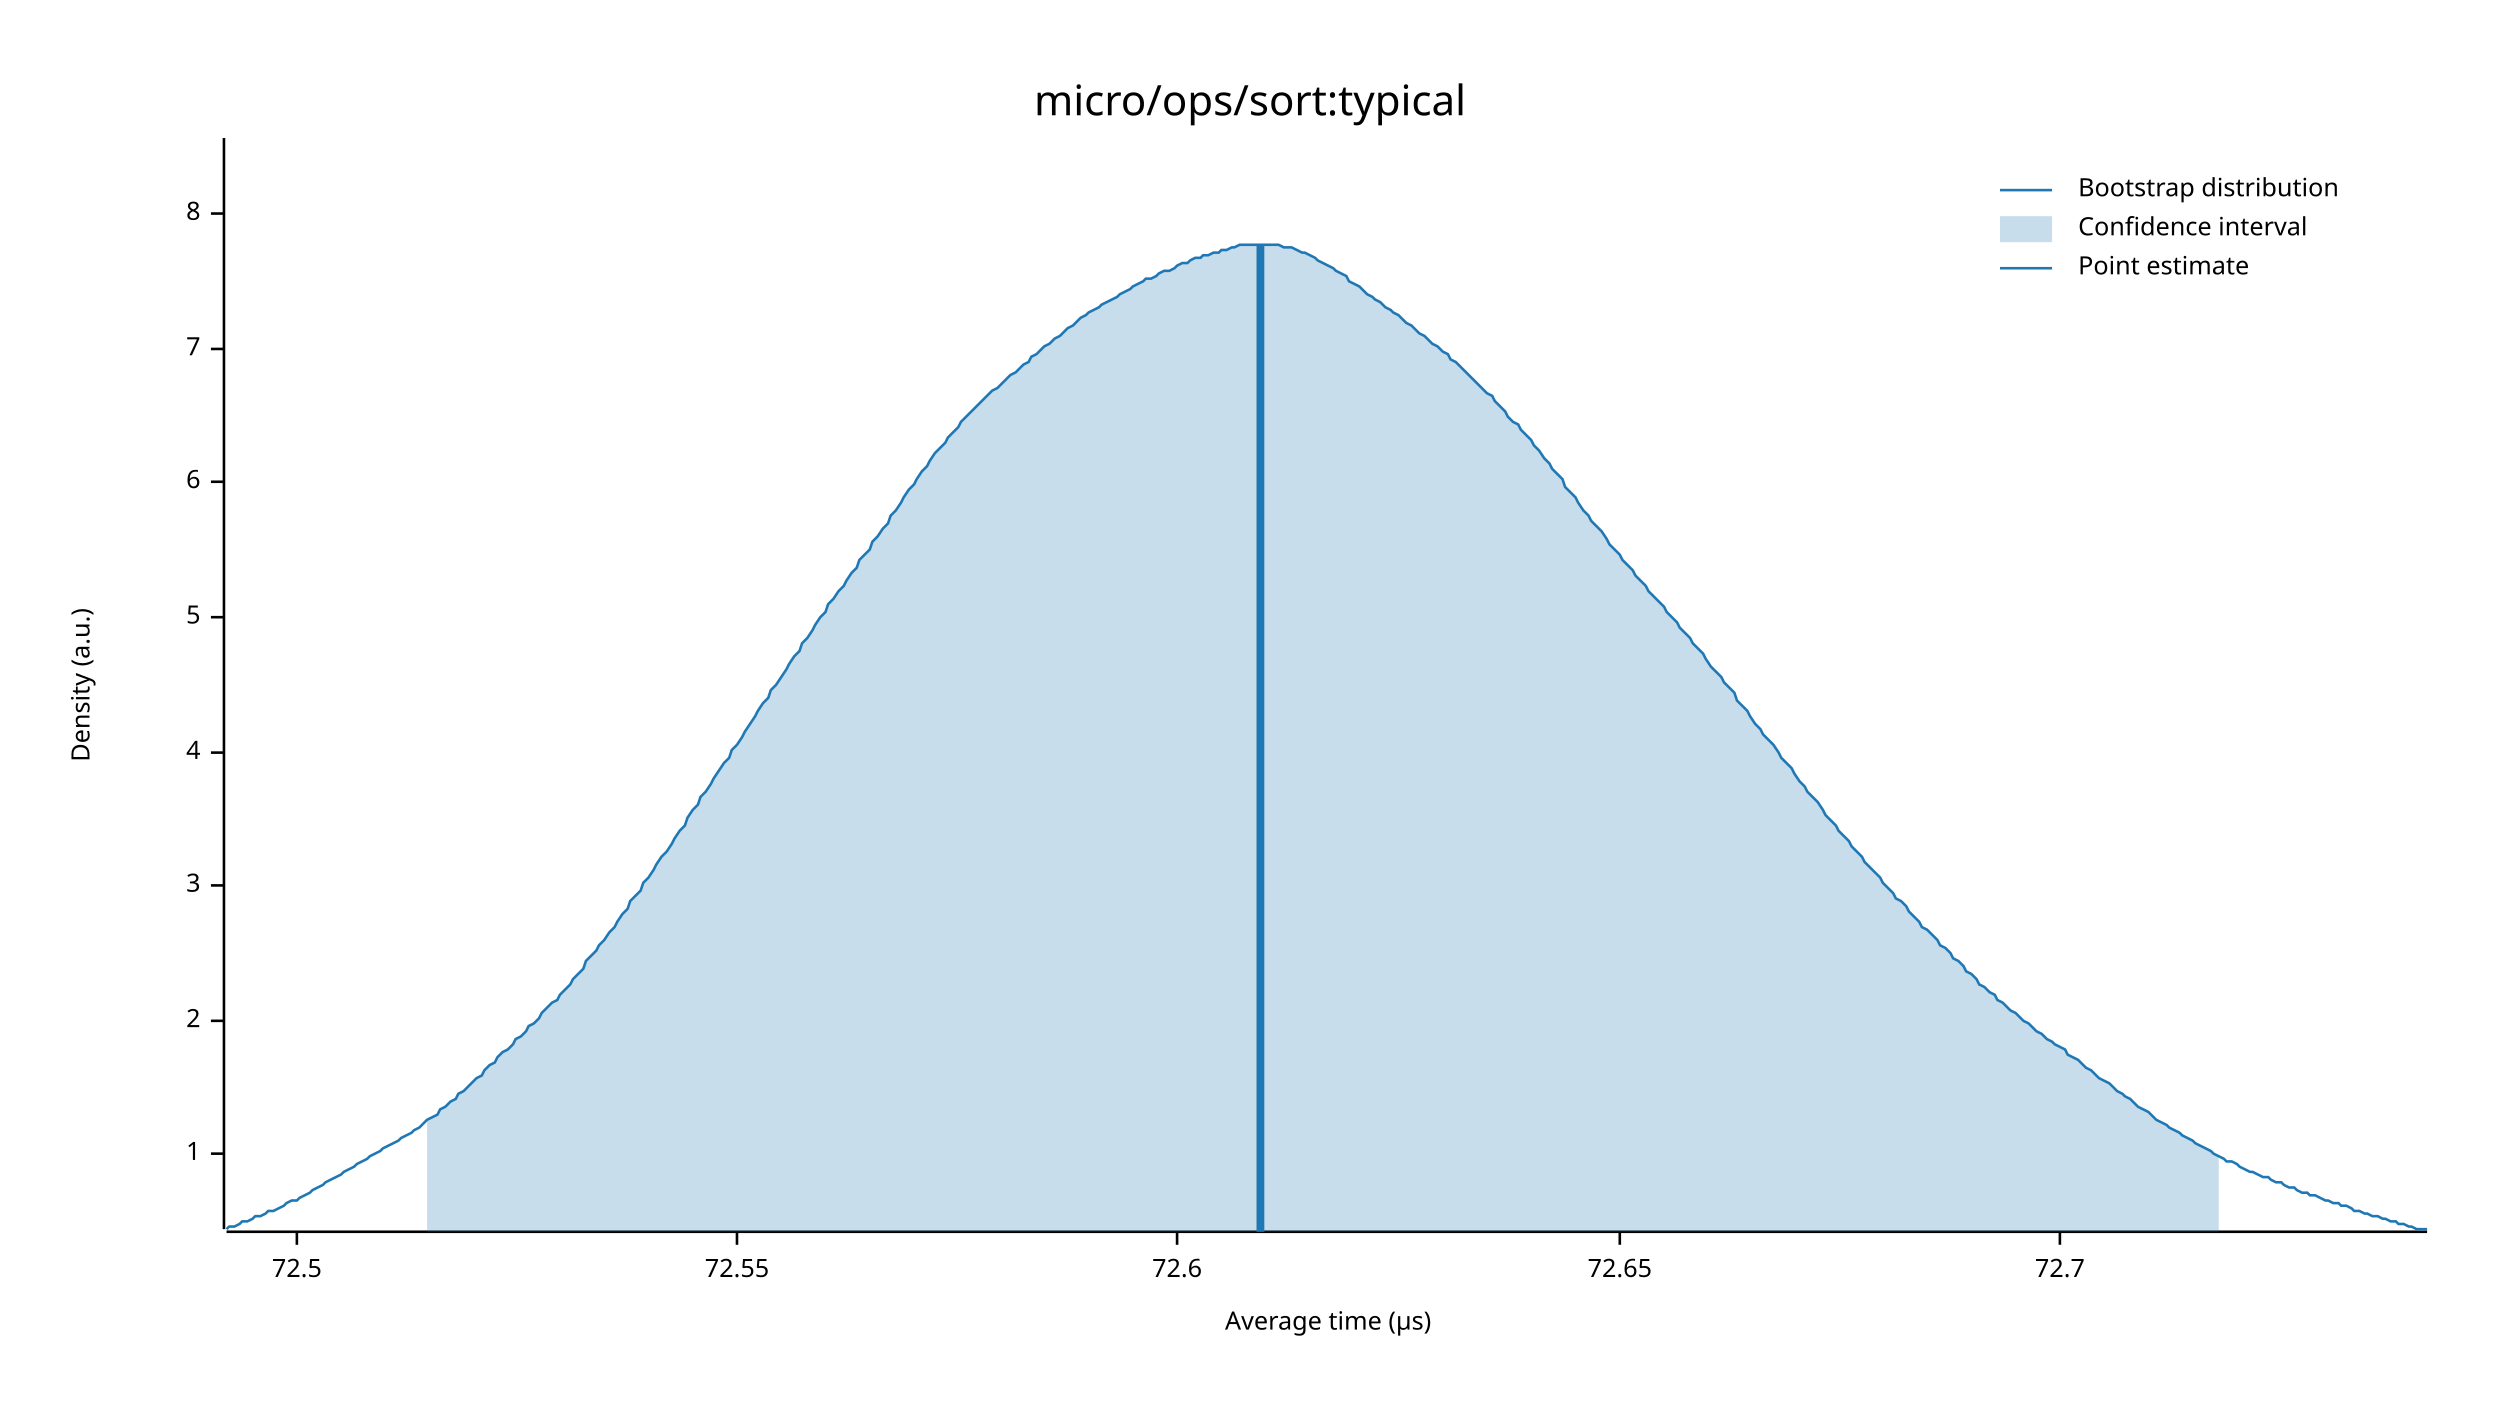
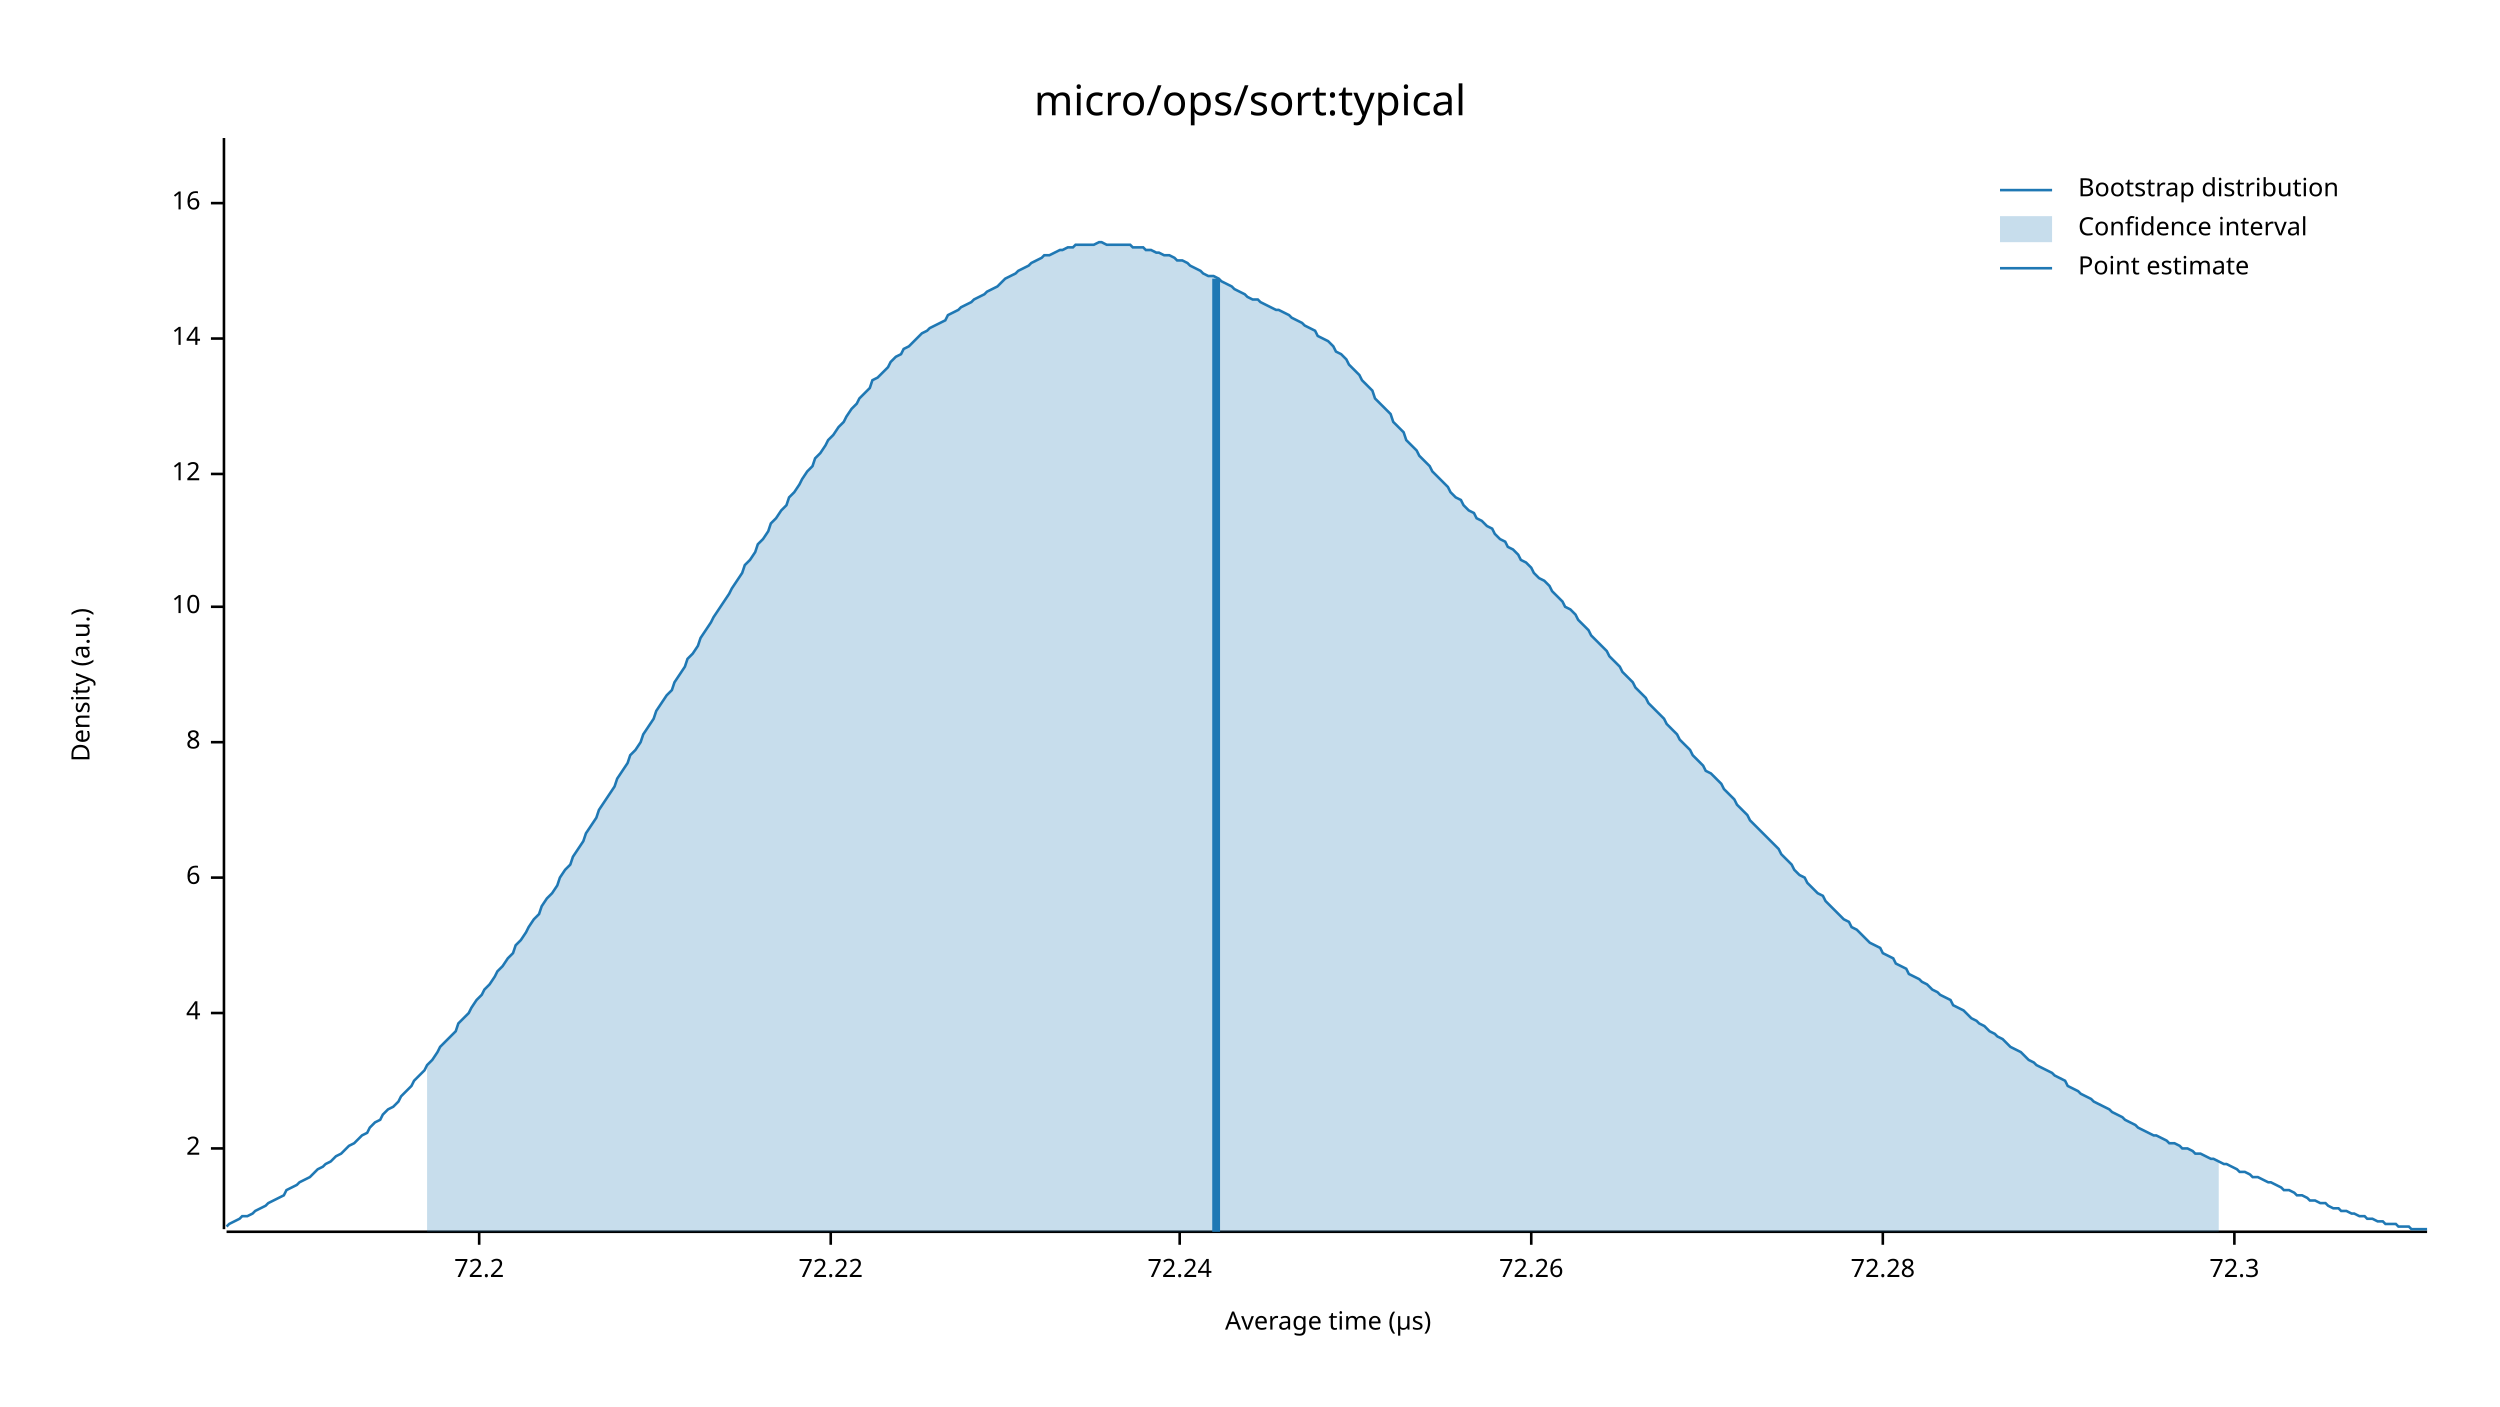
<svg xmlns="http://www.w3.org/2000/svg" width="960" height="540" viewBox="0 0 960 540">
  <text x="480" y="32" dy="0.76em" text-anchor="middle" font-family="sans-serif" font-size="16.129" opacity="1" fill="#000000">
micro/ops/sort:typical
</text>
  <text x="27" y="263" dy="0.76em" text-anchor="middle" font-family="sans-serif" font-size="9.677" opacity="1" fill="#000000" transform="rotate(270, 27, 263)">
Density (a.u.)
</text>
  <text x="510" y="513" dy="-0.5ex" text-anchor="middle" font-family="sans-serif" font-size="9.677" opacity="1" fill="#000000">
Average time (µs)
</text>
  <polyline fill="none" opacity="1" stroke="#000000" stroke-width="1" points="86,53 86,472 " />
-   <text x="77" y="443" dy="0.5ex" text-anchor="end" font-family="sans-serif" font-size="9.677" opacity="1" fill="#000000">
- 1
- </text>
-   <polyline fill="none" opacity="1" stroke="#000000" stroke-width="1" points="81,443 86,443 " />
-   <text x="77" y="392" dy="0.5ex" text-anchor="end" font-family="sans-serif" font-size="9.677" opacity="1" fill="#000000">
+   <text x="77" y="441" dy="0.5ex" text-anchor="end" font-family="sans-serif" font-size="9.677" opacity="1" fill="#000000">
2
</text>
-   <polyline fill="none" opacity="1" stroke="#000000" stroke-width="1" points="81,392 86,392 " />
-   <text x="77" y="340" dy="0.5ex" text-anchor="end" font-family="sans-serif" font-size="9.677" opacity="1" fill="#000000">
- 3
- </text>
-   <polyline fill="none" opacity="1" stroke="#000000" stroke-width="1" points="81,340 86,340 " />
-   <text x="77" y="289" dy="0.5ex" text-anchor="end" font-family="sans-serif" font-size="9.677" opacity="1" fill="#000000">
+   <polyline fill="none" opacity="1" stroke="#000000" stroke-width="1" points="81,441 86,441 " />
+   <text x="77" y="389" dy="0.5ex" text-anchor="end" font-family="sans-serif" font-size="9.677" opacity="1" fill="#000000">
4
</text>
-   <polyline fill="none" opacity="1" stroke="#000000" stroke-width="1" points="81,289 86,289 " />
-   <text x="77" y="237" dy="0.5ex" text-anchor="end" font-family="sans-serif" font-size="9.677" opacity="1" fill="#000000">
- 5
- </text>
-   <polyline fill="none" opacity="1" stroke="#000000" stroke-width="1" points="81,237 86,237 " />
-   <text x="77" y="185" dy="0.5ex" text-anchor="end" font-family="sans-serif" font-size="9.677" opacity="1" fill="#000000">
+   <polyline fill="none" opacity="1" stroke="#000000" stroke-width="1" points="81,389 86,389 " />
+   <text x="77" y="337" dy="0.5ex" text-anchor="end" font-family="sans-serif" font-size="9.677" opacity="1" fill="#000000">
6
</text>
-   <polyline fill="none" opacity="1" stroke="#000000" stroke-width="1" points="81,185 86,185 " />
-   <text x="77" y="134" dy="0.5ex" text-anchor="end" font-family="sans-serif" font-size="9.677" opacity="1" fill="#000000">
- 7
- </text>
-   <polyline fill="none" opacity="1" stroke="#000000" stroke-width="1" points="81,134 86,134 " />
-   <text x="77" y="82" dy="0.5ex" text-anchor="end" font-family="sans-serif" font-size="9.677" opacity="1" fill="#000000">
+   <polyline fill="none" opacity="1" stroke="#000000" stroke-width="1" points="81,337 86,337 " />
+   <text x="77" y="285" dy="0.5ex" text-anchor="end" font-family="sans-serif" font-size="9.677" opacity="1" fill="#000000">
8
</text>
-   <polyline fill="none" opacity="1" stroke="#000000" stroke-width="1" points="81,82 86,82 " />
+   <polyline fill="none" opacity="1" stroke="#000000" stroke-width="1" points="81,285 86,285 " />
+   <text x="77" y="233" dy="0.5ex" text-anchor="end" font-family="sans-serif" font-size="9.677" opacity="1" fill="#000000">
+ 10
+ </text>
+   <polyline fill="none" opacity="1" stroke="#000000" stroke-width="1" points="81,233 86,233 " />
+   <text x="77" y="182" dy="0.5ex" text-anchor="end" font-family="sans-serif" font-size="9.677" opacity="1" fill="#000000">
+ 12
+ </text>
+   <polyline fill="none" opacity="1" stroke="#000000" stroke-width="1" points="81,182 86,182 " />
+   <text x="77" y="130" dy="0.5ex" text-anchor="end" font-family="sans-serif" font-size="9.677" opacity="1" fill="#000000">
+ 14
+ </text>
+   <polyline fill="none" opacity="1" stroke="#000000" stroke-width="1" points="81,130 86,130 " />
+   <text x="77" y="78" dy="0.5ex" text-anchor="end" font-family="sans-serif" font-size="9.677" opacity="1" fill="#000000">
+ 16
+ </text>
+   <polyline fill="none" opacity="1" stroke="#000000" stroke-width="1" points="81,78 86,78 " />
  <polyline fill="none" opacity="1" stroke="#000000" stroke-width="1" points="87,473 932,473 " />
-   <text x="114" y="483" dy="0.76em" text-anchor="middle" font-family="sans-serif" font-size="9.677" opacity="1" fill="#000000">
- 72.5
+   <text x="184" y="483" dy="0.76em" text-anchor="middle" font-family="sans-serif" font-size="9.677" opacity="1" fill="#000000">
+ 72.2
</text>
-   <polyline fill="none" opacity="1" stroke="#000000" stroke-width="1" points="114,473 114,478 " />
-   <text x="283" y="483" dy="0.76em" text-anchor="middle" font-family="sans-serif" font-size="9.677" opacity="1" fill="#000000">
- 72.55
+   <polyline fill="none" opacity="1" stroke="#000000" stroke-width="1" points="184,473 184,478 " />
+   <text x="319" y="483" dy="0.76em" text-anchor="middle" font-family="sans-serif" font-size="9.677" opacity="1" fill="#000000">
+ 72.22
</text>
-   <polyline fill="none" opacity="1" stroke="#000000" stroke-width="1" points="283,473 283,478 " />
-   <text x="452" y="483" dy="0.76em" text-anchor="middle" font-family="sans-serif" font-size="9.677" opacity="1" fill="#000000">
- 72.6
+   <polyline fill="none" opacity="1" stroke="#000000" stroke-width="1" points="319,473 319,478 " />
+   <text x="453" y="483" dy="0.76em" text-anchor="middle" font-family="sans-serif" font-size="9.677" opacity="1" fill="#000000">
+ 72.24
</text>
-   <polyline fill="none" opacity="1" stroke="#000000" stroke-width="1" points="452,473 452,478 " />
-   <text x="622" y="483" dy="0.76em" text-anchor="middle" font-family="sans-serif" font-size="9.677" opacity="1" fill="#000000">
- 72.65
+   <polyline fill="none" opacity="1" stroke="#000000" stroke-width="1" points="453,473 453,478 " />
+   <text x="588" y="483" dy="0.76em" text-anchor="middle" font-family="sans-serif" font-size="9.677" opacity="1" fill="#000000">
+ 72.26
</text>
-   <polyline fill="none" opacity="1" stroke="#000000" stroke-width="1" points="622,473 622,478 " />
-   <text x="791" y="483" dy="0.76em" text-anchor="middle" font-family="sans-serif" font-size="9.677" opacity="1" fill="#000000">
- 72.7
+   <polyline fill="none" opacity="1" stroke="#000000" stroke-width="1" points="588,473 588,478 " />
+   <text x="723" y="483" dy="0.76em" text-anchor="middle" font-family="sans-serif" font-size="9.677" opacity="1" fill="#000000">
+ 72.28
</text>
-   <polyline fill="none" opacity="1" stroke="#000000" stroke-width="1" points="791,473 791,478 " />
-   <polyline fill="none" opacity="1" stroke="#1F78B4" stroke-width="1" points="87,472 88,471 90,471 92,470 93,469 95,469 97,468 98,467 100,467 102,466 103,465 105,465 107,464 109,463 110,462 112,461 114,461 115,460 117,459 119,458 120,457 122,456 124,455 125,454 127,453 129,452 131,451 132,450 134,449 136,448 137,447 139,446 141,445 142,444 144,443 146,442 147,441 149,440 151,439 153,438 154,437 156,436 158,435 159,434 161,433 163,431 164,430 166,429 168,428 169,426 171,425 173,423 175,422 176,420 178,419 180,417 181,416 183,414 185,413 186,411 188,409 190,408 191,406 193,404 195,403 197,401 198,399 200,398 202,396 203,394 205,393 207,391 208,389 210,387 212,385 214,384 215,382 217,380 219,378 220,376 222,374 224,372 225,369 227,367 229,365 230,363 232,361 234,358 236,356 237,354 239,351 241,349 242,346 244,344 246,342 247,339 249,337 251,334 252,332 254,329 256,327 258,324 259,322 261,319 263,317 264,314 266,311 268,309 269,306 271,304 273,301 274,299 276,296 278,293 280,291 281,288 283,286 285,283 286,281 288,278 290,275 291,273 293,270 295,268 296,265 298,263 300,260 302,257 303,255 305,252 307,250 308,247 310,245 312,242 313,240 315,237 317,235 318,232 320,230 322,227 324,225 325,223 327,220 329,218 330,215 332,213 334,211 335,208 337,206 339,203 341,201 342,198 344,196 346,193 347,191 349,188 351,186 352,184 354,181 356,179 357,177 359,174 361,172 363,170 364,168 366,166 368,164 369,162 371,160 373,158 374,157 376,155 378,153 379,152 381,150 383,149 385,147 386,146 388,144 390,143 391,142 393,140 395,139 396,137 398,136 400,134 401,133 403,132 405,130 407,129 408,128 410,126 412,125 413,124 415,122 417,121 418,120 420,119 422,118 423,117 425,116 427,115 429,114 430,113 432,112 434,111 435,110 437,109 439,108 440,107 442,107 444,106 445,105 447,104 449,104 451,103 452,102 454,101 456,101 457,100 459,99 461,99 462,98 464,98 466,97 468,97 469,96 471,96 473,95 474,95 476,94 478,94 479,94 481,94 483,94 484,94 486,94 488,94 490,94 491,94 493,95 495,95 496,95 498,96 500,97 501,97 503,98 505,99 506,100 508,101 510,102 512,103 513,104 515,105 517,106 518,108 520,109 522,110 523,111 525,113 527,114 528,115 530,116 532,118 534,119 535,120 537,121 539,123 540,124 542,125 544,127 545,128 547,129 549,131 550,132 552,133 554,135 556,136 557,138 559,139 561,141 562,142 564,144 566,146 567,147 569,149 571,151 573,152 574,154 576,156 578,158 579,160 581,162 583,163 584,165 586,167 588,169 589,171 591,173 593,176 595,178 596,180 598,182 600,184 601,187 603,189 605,191 606,193 608,196 610,198 611,200 613,202 615,204 617,207 618,209 620,211 622,213 623,215 625,217 627,219 628,221 630,223 632,225 633,227 635,229 637,231 639,233 640,235 642,237 644,239 645,241 647,243 649,245 650,247 652,249 654,251 655,253 657,256 659,258 661,260 662,262 664,264 666,266 667,269 669,271 671,273 672,275 674,278 676,280 677,282 679,284 681,286 683,289 684,291 686,293 688,295 689,297 691,300 693,302 694,304 696,306 698,308 700,311 701,313 703,315 705,317 706,319 708,321 710,323 711,325 713,327 715,329 716,331 718,333 720,335 722,337 723,339 725,341 727,343 728,345 730,346 732,348 733,350 735,352 737,354 738,356 740,357 742,359 744,361 745,363 747,364 749,366 750,368 752,369 754,371 755,373 757,374 759,376 760,378 762,379 764,381 766,382 767,384 769,385 771,387 772,388 774,389 776,391 777,392 779,393 781,395 782,396 784,397 786,399 788,400 789,401 791,402 793,403 794,405 796,406 798,407 799,408 801,410 803,411 804,412 806,414 808,415 810,416 811,417 813,419 815,420 816,421 818,422 820,424 821,425 823,426 825,427 827,429 828,430 830,431 832,432 833,433 835,434 837,435 838,436 840,437 842,438 843,439 845,440 847,441 849,442 850,443 852,444 854,445 855,446 857,446 859,447 860,448 862,449 864,450 865,450 867,451 869,452 871,452 872,453 874,454 876,454 877,455 879,456 881,456 882,457 884,458 886,458 887,459 889,459 891,460 893,461 894,461 896,462 898,462 899,463 901,463 903,464 904,465 906,465 908,466 909,466 911,467 913,467 915,468 916,468 918,469 920,469 921,470 923,470 925,471 926,471 928,472 930,472 932,472 " />
-   <polygon opacity="0.25" fill="#1F78B4" points="164,430 166,429 168,428 169,426 171,425 173,423 175,422 176,420 178,419 180,417 181,416 183,414 185,413 186,411 188,409 190,408 191,406 193,404 195,403 197,401 198,399 200,398 202,396 203,394 205,393 207,391 208,389 210,387 212,385 214,384 215,382 217,380 219,378 220,376 222,374 224,372 225,369 227,367 229,365 230,363 232,361 234,358 236,356 237,354 239,351 241,349 242,346 244,344 246,342 247,339 249,337 251,334 252,332 254,329 256,327 258,324 259,322 261,319 263,317 264,314 266,311 268,309 269,306 271,304 273,301 274,299 276,296 278,293 280,291 281,288 283,286 285,283 286,281 288,278 290,275 291,273 293,270 295,268 296,265 298,263 300,260 302,257 303,255 305,252 307,250 308,247 310,245 312,242 313,240 315,237 317,235 318,232 320,230 322,227 324,225 325,223 327,220 329,218 330,215 332,213 334,211 335,208 337,206 339,203 341,201 342,198 344,196 346,193 347,191 349,188 351,186 352,184 354,181 356,179 357,177 359,174 361,172 363,170 364,168 366,166 368,164 369,162 371,160 373,158 374,157 376,155 378,153 379,152 381,150 383,149 385,147 386,146 388,144 390,143 391,142 393,140 395,139 396,137 398,136 400,134 401,133 403,132 405,130 407,129 408,128 410,126 412,125 413,124 415,122 417,121 418,120 420,119 422,118 423,117 425,116 427,115 429,114 430,113 432,112 434,111 435,110 437,109 439,108 440,107 442,107 444,106 445,105 447,104 449,104 451,103 452,102 454,101 456,101 457,100 459,99 461,99 462,98 464,98 466,97 468,97 469,96 471,96 473,95 474,95 476,94 478,94 479,94 481,94 483,94 484,94 486,94 488,94 490,94 491,94 493,95 495,95 496,95 498,96 500,97 501,97 503,98 505,99 506,100 508,101 510,102 512,103 513,104 515,105 517,106 518,108 520,109 522,110 523,111 525,113 527,114 528,115 530,116 532,118 534,119 535,120 537,121 539,123 540,124 542,125 544,127 545,128 547,129 549,131 550,132 552,133 554,135 556,136 557,138 559,139 561,141 562,142 564,144 566,146 567,147 569,149 571,151 573,152 574,154 576,156 578,158 579,160 581,162 583,163 584,165 586,167 588,169 589,171 591,173 593,176 595,178 596,180 598,182 600,184 601,187 603,189 605,191 606,193 608,196 610,198 611,200 613,202 615,204 617,207 618,209 620,211 622,213 623,215 625,217 627,219 628,221 630,223 632,225 633,227 635,229 637,231 639,233 640,235 642,237 644,239 645,241 647,243 649,245 650,247 652,249 654,251 655,253 657,256 659,258 661,260 662,262 664,264 666,266 667,269 669,271 671,273 672,275 674,278 676,280 677,282 679,284 681,286 683,289 684,291 686,293 688,295 689,297 691,300 693,302 694,304 696,306 698,308 700,311 701,313 703,315 705,317 706,319 708,321 710,323 711,325 713,327 715,329 716,331 718,333 720,335 722,337 723,339 725,341 727,343 728,345 730,346 732,348 733,350 735,352 737,354 738,356 740,357 742,359 744,361 745,363 747,364 749,366 750,368 752,369 754,371 755,373 757,374 759,376 760,378 762,379 764,381 766,382 767,384 769,385 771,387 772,388 774,389 776,391 777,392 779,393 781,395 782,396 784,397 786,399 788,400 789,401 791,402 793,403 794,405 796,406 798,407 799,408 801,410 803,411 804,412 806,414 808,415 810,416 811,417 813,419 815,420 816,421 818,422 820,424 821,425 823,426 825,427 827,429 828,430 830,431 832,432 833,433 835,434 837,435 838,436 840,437 842,438 843,439 845,440 847,441 849,442 850,443 852,444 852,473 164,473 " />
-   <polyline fill="none" opacity="1" stroke="#1F78B4" stroke-width="3" points="484,473 484,94 " />
+   <polyline fill="none" opacity="1" stroke="#000000" stroke-width="1" points="723,473 723,478 " />
+   <text x="858" y="483" dy="0.76em" text-anchor="middle" font-family="sans-serif" font-size="9.677" opacity="1" fill="#000000">
+ 72.3
+ </text>
+   <polyline fill="none" opacity="1" stroke="#000000" stroke-width="1" points="858,473 858,478 " />
+   <polyline fill="none" opacity="1" stroke="#1F78B4" stroke-width="1" points="87,471 88,470 90,469 92,468 93,467 95,467 97,466 98,465 100,464 102,463 103,462 105,461 107,460 109,459 110,457 112,456 114,455 115,454 117,453 119,452 120,451 122,449 124,448 125,447 127,446 129,444 131,443 132,442 134,440 136,439 137,438 139,436 141,435 142,433 144,431 146,430 147,428 149,426 151,425 153,423 154,421 156,419 158,417 159,415 161,413 163,411 164,409 166,407 168,404 169,402 171,400 173,398 175,396 176,393 178,391 180,389 181,387 183,384 185,382 186,380 188,378 190,375 191,373 193,371 195,368 197,366 198,363 200,361 202,358 203,356 205,353 207,351 208,348 210,345 212,343 214,340 215,337 217,334 219,332 220,329 222,326 224,323 225,320 227,317 229,314 230,311 232,308 234,305 236,302 237,299 239,296 241,293 242,290 244,288 246,285 247,282 249,279 251,276 252,273 254,270 256,267 258,265 259,262 261,259 263,256 264,253 266,251 268,248 269,245 271,242 273,239 274,237 276,234 278,231 280,228 281,226 283,223 285,220 286,217 288,215 290,212 291,209 293,207 295,204 296,201 298,199 300,196 302,194 303,191 305,189 307,186 308,184 310,181 312,179 313,176 315,174 317,171 318,169 320,167 322,164 324,162 325,160 327,157 329,155 330,153 332,151 334,149 335,146 337,145 339,143 341,141 342,139 344,137 346,136 347,134 349,133 351,131 352,130 354,128 356,127 357,126 359,125 361,124 363,123 364,121 366,120 368,119 369,118 371,117 373,116 374,115 376,114 378,113 379,112 381,111 383,110 385,108 386,107 388,106 390,105 391,104 393,103 395,102 396,101 398,100 400,99 401,98 403,98 405,97 407,96 408,96 410,95 412,95 413,94 415,94 417,94 418,94 420,94 422,93 423,93 425,94 427,94 429,94 430,94 432,94 434,94 435,95 437,95 439,95 440,96 442,96 444,97 445,97 447,98 449,98 451,99 452,100 454,100 456,101 457,102 459,103 461,104 462,105 464,106 466,106 468,107 469,108 471,109 473,110 474,111 476,112 478,113 479,114 481,115 483,115 484,116 486,117 488,118 490,119 491,119 493,120 495,121 496,122 498,123 500,124 501,125 503,126 505,127 506,129 508,130 510,131 512,133 513,135 515,136 517,138 518,140 520,142 522,144 523,146 525,148 527,150 528,153 530,155 532,157 534,159 535,162 537,164 539,166 540,169 542,171 544,173 545,175 547,177 549,179 550,181 552,183 554,185 556,187 557,189 559,191 561,192 562,194 564,196 566,197 567,199 569,200 571,202 573,203 574,205 576,207 578,208 579,210 581,211 583,213 584,215 586,216 588,218 589,220 591,222 593,223 595,225 596,227 598,229 600,231 601,233 603,234 605,236 606,238 608,240 610,242 611,244 613,246 615,248 617,250 618,252 620,254 622,256 623,258 625,260 627,262 628,264 630,266 632,268 633,270 635,272 637,274 639,276 640,278 642,280 644,282 645,284 647,286 649,288 650,290 652,292 654,294 655,296 657,297 659,299 661,301 662,303 664,305 666,307 667,309 669,311 671,313 672,315 674,317 676,319 677,320 679,322 681,324 683,326 684,328 686,330 688,332 689,334 691,336 693,337 694,339 696,341 698,343 700,344 701,346 703,348 705,350 706,351 708,353 710,354 711,356 713,357 715,359 716,360 718,362 720,363 722,364 723,366 725,367 727,368 728,370 730,371 732,372 733,374 735,375 737,376 738,377 740,378 742,380 744,381 745,382 747,383 749,384 750,386 752,387 754,388 755,389 757,391 759,392 760,393 762,394 764,396 766,397 767,398 769,399 771,401 772,402 774,403 776,404 777,405 779,407 781,408 782,409 784,410 786,411 788,412 789,413 791,414 793,415 794,417 796,418 798,419 799,420 801,421 803,422 804,423 806,424 808,425 810,426 811,427 813,428 815,429 816,430 818,431 820,432 821,433 823,434 825,435 827,436 828,436 830,437 832,438 833,439 835,439 837,440 838,441 840,441 842,442 843,443 845,443 847,444 849,445 850,445 852,446 854,447 855,447 857,448 859,449 860,450 862,450 864,451 865,452 867,452 869,453 871,454 872,454 874,455 876,456 877,457 879,457 881,458 882,459 884,459 886,460 887,461 889,461 891,462 893,462 894,463 896,464 898,464 899,465 901,465 903,466 904,466 906,467 908,467 909,468 911,468 913,469 915,469 916,470 918,470 920,470 921,471 923,471 925,471 926,472 928,472 930,472 932,472 " />
+   <polygon opacity="0.25" fill="#1F78B4" points="164,409 166,407 168,404 169,402 171,400 173,398 175,396 176,393 178,391 180,389 181,387 183,384 185,382 186,380 188,378 190,375 191,373 193,371 195,368 197,366 198,363 200,361 202,358 203,356 205,353 207,351 208,348 210,345 212,343 214,340 215,337 217,334 219,332 220,329 222,326 224,323 225,320 227,317 229,314 230,311 232,308 234,305 236,302 237,299 239,296 241,293 242,290 244,288 246,285 247,282 249,279 251,276 252,273 254,270 256,267 258,265 259,262 261,259 263,256 264,253 266,251 268,248 269,245 271,242 273,239 274,237 276,234 278,231 280,228 281,226 283,223 285,220 286,217 288,215 290,212 291,209 293,207 295,204 296,201 298,199 300,196 302,194 303,191 305,189 307,186 308,184 310,181 312,179 313,176 315,174 317,171 318,169 320,167 322,164 324,162 325,160 327,157 329,155 330,153 332,151 334,149 335,146 337,145 339,143 341,141 342,139 344,137 346,136 347,134 349,133 351,131 352,130 354,128 356,127 357,126 359,125 361,124 363,123 364,121 366,120 368,119 369,118 371,117 373,116 374,115 376,114 378,113 379,112 381,111 383,110 385,108 386,107 388,106 390,105 391,104 393,103 395,102 396,101 398,100 400,99 401,98 403,98 405,97 407,96 408,96 410,95 412,95 413,94 415,94 417,94 418,94 420,94 422,93 423,93 425,94 427,94 429,94 430,94 432,94 434,94 435,95 437,95 439,95 440,96 442,96 444,97 445,97 447,98 449,98 451,99 452,100 454,100 456,101 457,102 459,103 461,104 462,105 464,106 466,106 468,107 469,108 471,109 473,110 474,111 476,112 478,113 479,114 481,115 483,115 484,116 486,117 488,118 490,119 491,119 493,120 495,121 496,122 498,123 500,124 501,125 503,126 505,127 506,129 508,130 510,131 512,133 513,135 515,136 517,138 518,140 520,142 522,144 523,146 525,148 527,150 528,153 530,155 532,157 534,159 535,162 537,164 539,166 540,169 542,171 544,173 545,175 547,177 549,179 550,181 552,183 554,185 556,187 557,189 559,191 561,192 562,194 564,196 566,197 567,199 569,200 571,202 573,203 574,205 576,207 578,208 579,210 581,211 583,213 584,215 586,216 588,218 589,220 591,222 593,223 595,225 596,227 598,229 600,231 601,233 603,234 605,236 606,238 608,240 610,242 611,244 613,246 615,248 617,250 618,252 620,254 622,256 623,258 625,260 627,262 628,264 630,266 632,268 633,270 635,272 637,274 639,276 640,278 642,280 644,282 645,284 647,286 649,288 650,290 652,292 654,294 655,296 657,297 659,299 661,301 662,303 664,305 666,307 667,309 669,311 671,313 672,315 674,317 676,319 677,320 679,322 681,324 683,326 684,328 686,330 688,332 689,334 691,336 693,337 694,339 696,341 698,343 700,344 701,346 703,348 705,350 706,351 708,353 710,354 711,356 713,357 715,359 716,360 718,362 720,363 722,364 723,366 725,367 727,368 728,370 730,371 732,372 733,374 735,375 737,376 738,377 740,378 742,380 744,381 745,382 747,383 749,384 750,386 752,387 754,388 755,389 757,391 759,392 760,393 762,394 764,396 766,397 767,398 769,399 771,401 772,402 774,403 776,404 777,405 779,407 781,408 782,409 784,410 786,411 788,412 789,413 791,414 793,415 794,417 796,418 798,419 799,420 801,421 803,422 804,423 806,424 808,425 810,426 811,427 813,428 815,429 816,430 818,431 820,432 821,433 823,434 825,435 827,436 828,436 830,437 832,438 833,439 835,439 837,440 838,441 840,441 842,442 843,443 845,443 847,444 849,445 850,445 852,446 852,473 164,473 " />
+   <polyline fill="none" opacity="1" stroke="#1F78B4" stroke-width="3" points="467,473 467,107 " />
  <text x="798" y="68" dy="0.76em" text-anchor="start" font-family="sans-serif" font-size="9.677" opacity="1" fill="#000000">
Bootstrap distribution
</text>
  <text x="798" y="83" dy="0.76em" text-anchor="start" font-family="sans-serif" font-size="9.677" opacity="1" fill="#000000">
Confidence interval
</text>
  <text x="798" y="98" dy="0.76em" text-anchor="start" font-family="sans-serif" font-size="9.677" opacity="1" fill="#000000">
Point estimate
</text>
  <polyline fill="none" opacity="1" stroke="#1F78B4" stroke-width="1" points="768,73 788,73 " />
  <rect x="768" y="83" width="20" height="10" opacity="0.25" fill="#1F78B4" stroke="none" />
  <polyline fill="none" opacity="1" stroke="#1F78B4" stroke-width="1" points="768,103 788,103 " />
</svg>
